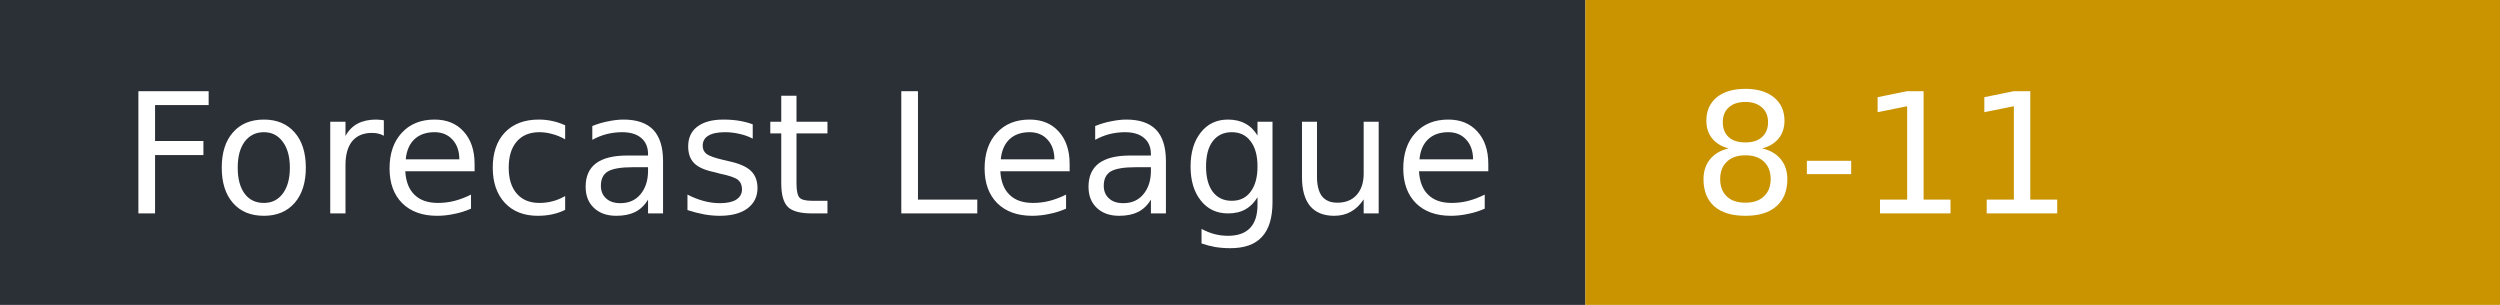
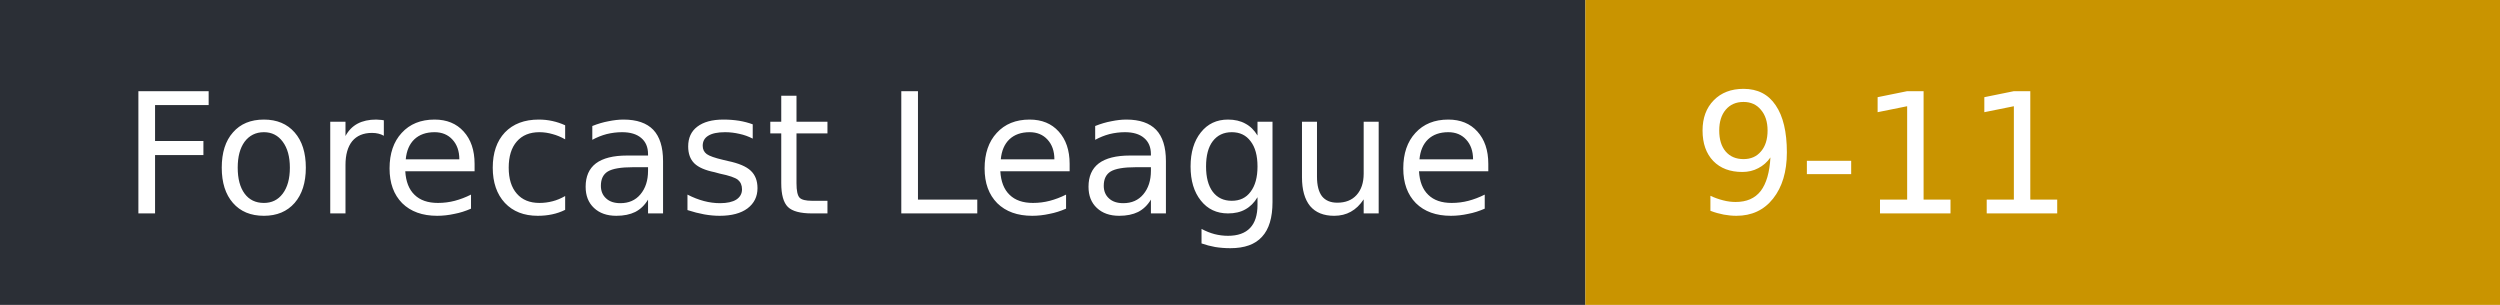
- <svg xmlns="http://www.w3.org/2000/svg" width="164" height="20" role="img" aria-label="Forecast League: 8-11">
+ <svg xmlns="http://www.w3.org/2000/svg" width="164" height="20" role="img" aria-label="Forecast League: 9-11">
  <rect width="104" height="20" fill="#2b2f36" />
  <rect x="104" width="60" height="20" fill="#c99400" />
  <g fill="#fff" font-family="Verdana,DejaVu Sans,sans-serif" font-size="11">
    <text x="8" y="14">Forecast League</text>
-     <text x="111" y="14">8-11</text>
+     <text x="111" y="14">9-11</text>
  </g>
</svg>
